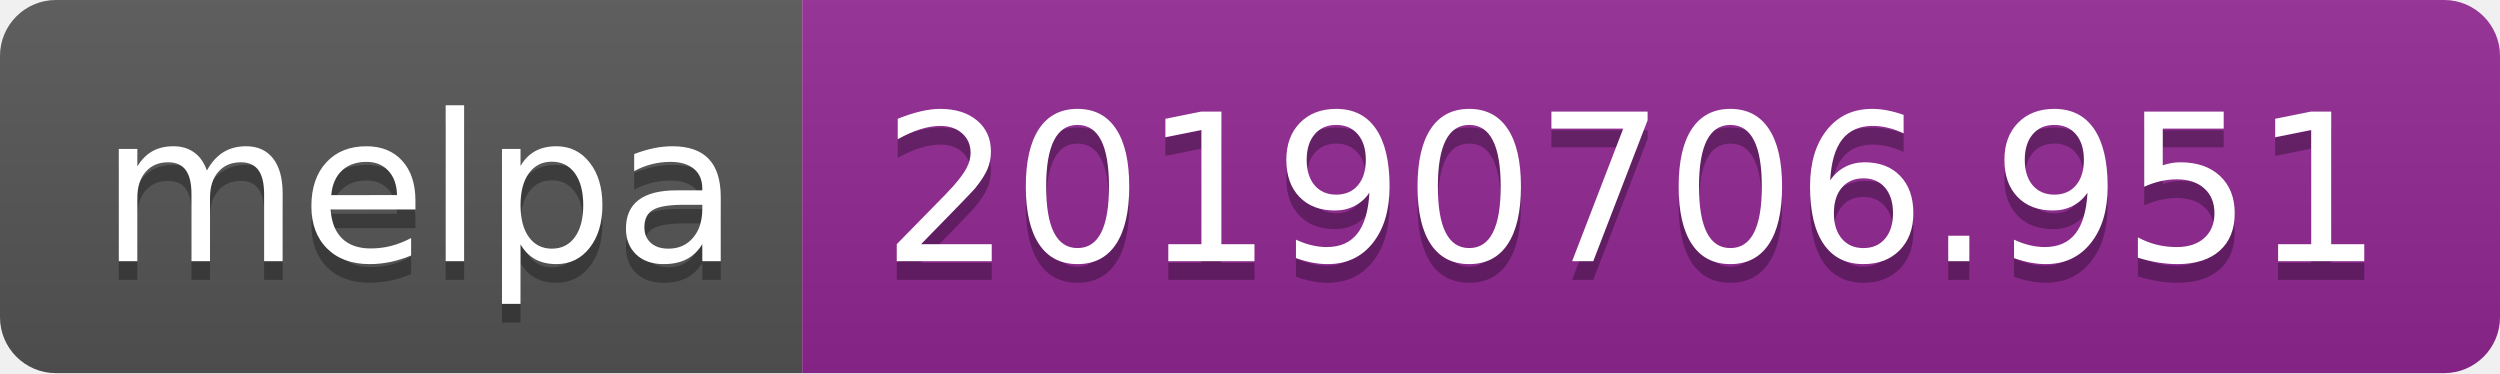
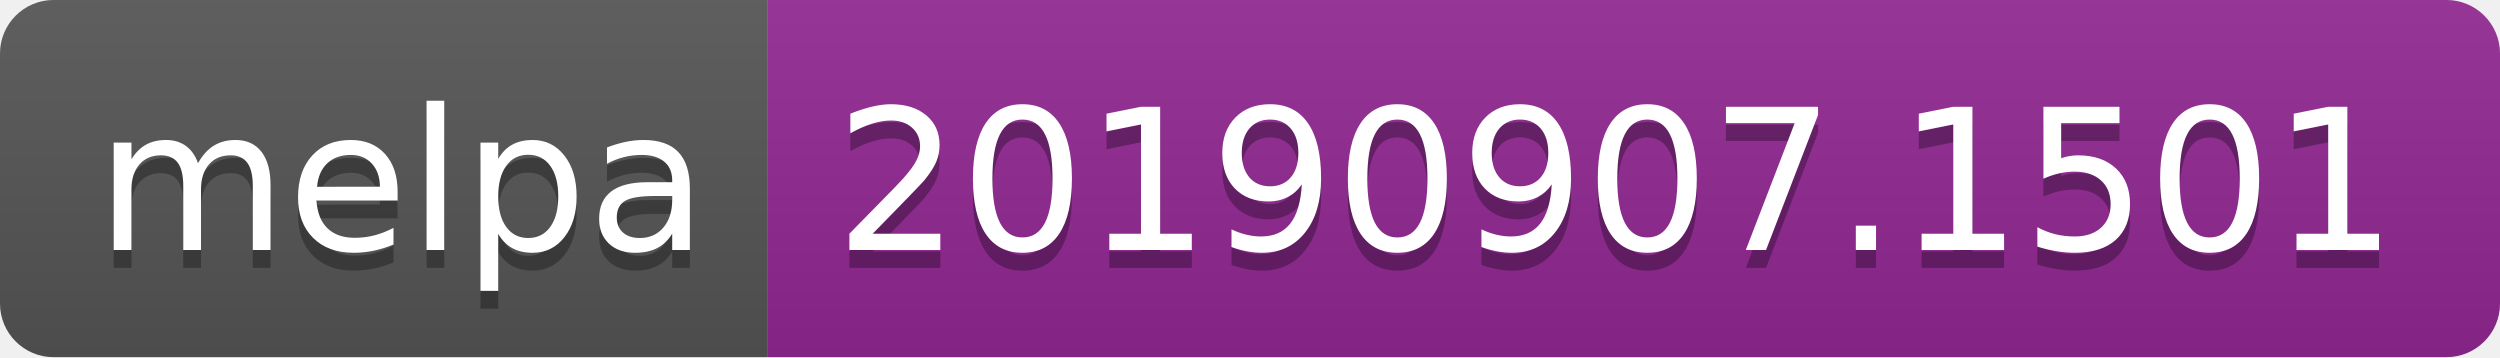
- <svg xmlns="http://www.w3.org/2000/svg" width="134" height="20">
+ <svg xmlns="http://www.w3.org/2000/svg" width="140" height="20">
  <linearGradient id="b" x2="0" y2="100%">
    <stop offset="0" stop-color="#bbb" stop-opacity=".1" />
    <stop offset="1" stop-opacity=".1" />
  </linearGradient>
  <clipPath id="a">
-     <rect width="134" height="20" rx="3" fill="#fff" />
+     <rect width="140" height="20" rx="3" fill="#fff" />
  </clipPath>
  <g clip-path="url(#a)">
    <path fill="#555" d="M0 0h43v20H0z" />
-     <path fill="#922793" d="M43 0h91v20H43z" />
-     <path fill="url(#b)" d="M0 0h134v20H0z" />
+     <path fill="#922793" d="M43 0h97v20H43z" />
+     <path fill="url(#b)" d="M0 0h140v20H0z" />
  </g>
  <g fill="#fff" text-anchor="middle" font-family="DejaVu Sans,Verdana,Geneva,sans-serif" font-size="110">
    <text x="225" y="150" fill="#010101" fill-opacity=".3" transform="scale(.1)" textLength="330">melpa</text>
    <text x="225" y="140" transform="scale(.1)" textLength="330">melpa</text>
-     <text x="875" y="150" fill="#010101" fill-opacity=".3" transform="scale(.1)" textLength="810">20190706.951</text>
-     <text x="875" y="140" transform="scale(.1)" textLength="810">20190706.951</text>
+     <text x="905" y="150" fill="#010101" fill-opacity=".3" transform="scale(.1)" textLength="870">20190907.1501</text>
+     <text x="905" y="140" transform="scale(.1)" textLength="870">20190907.1501</text>
  </g>
</svg>
